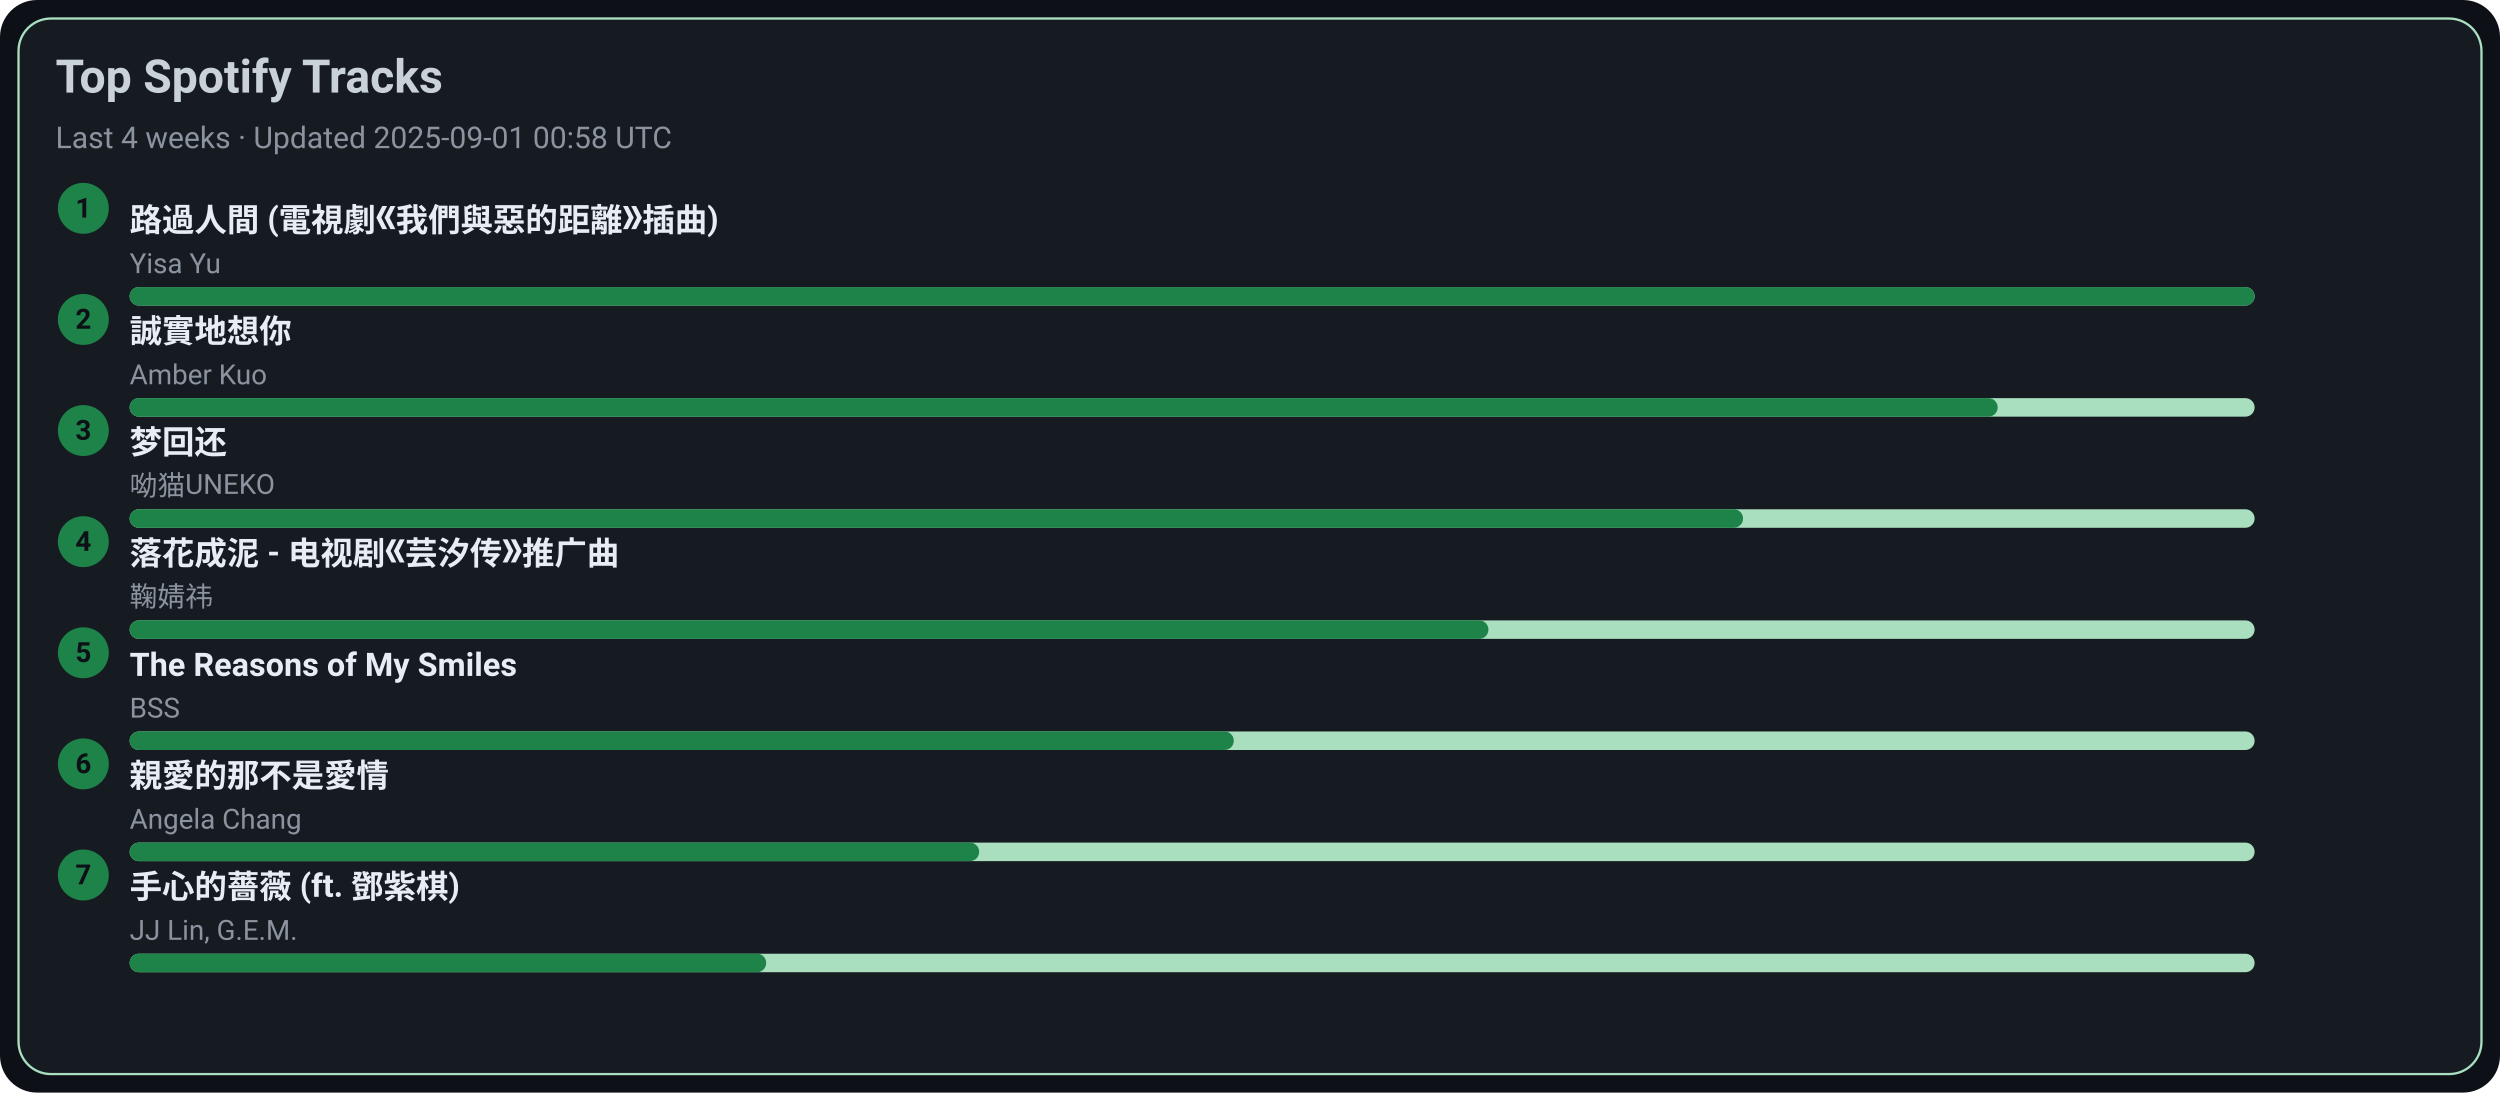
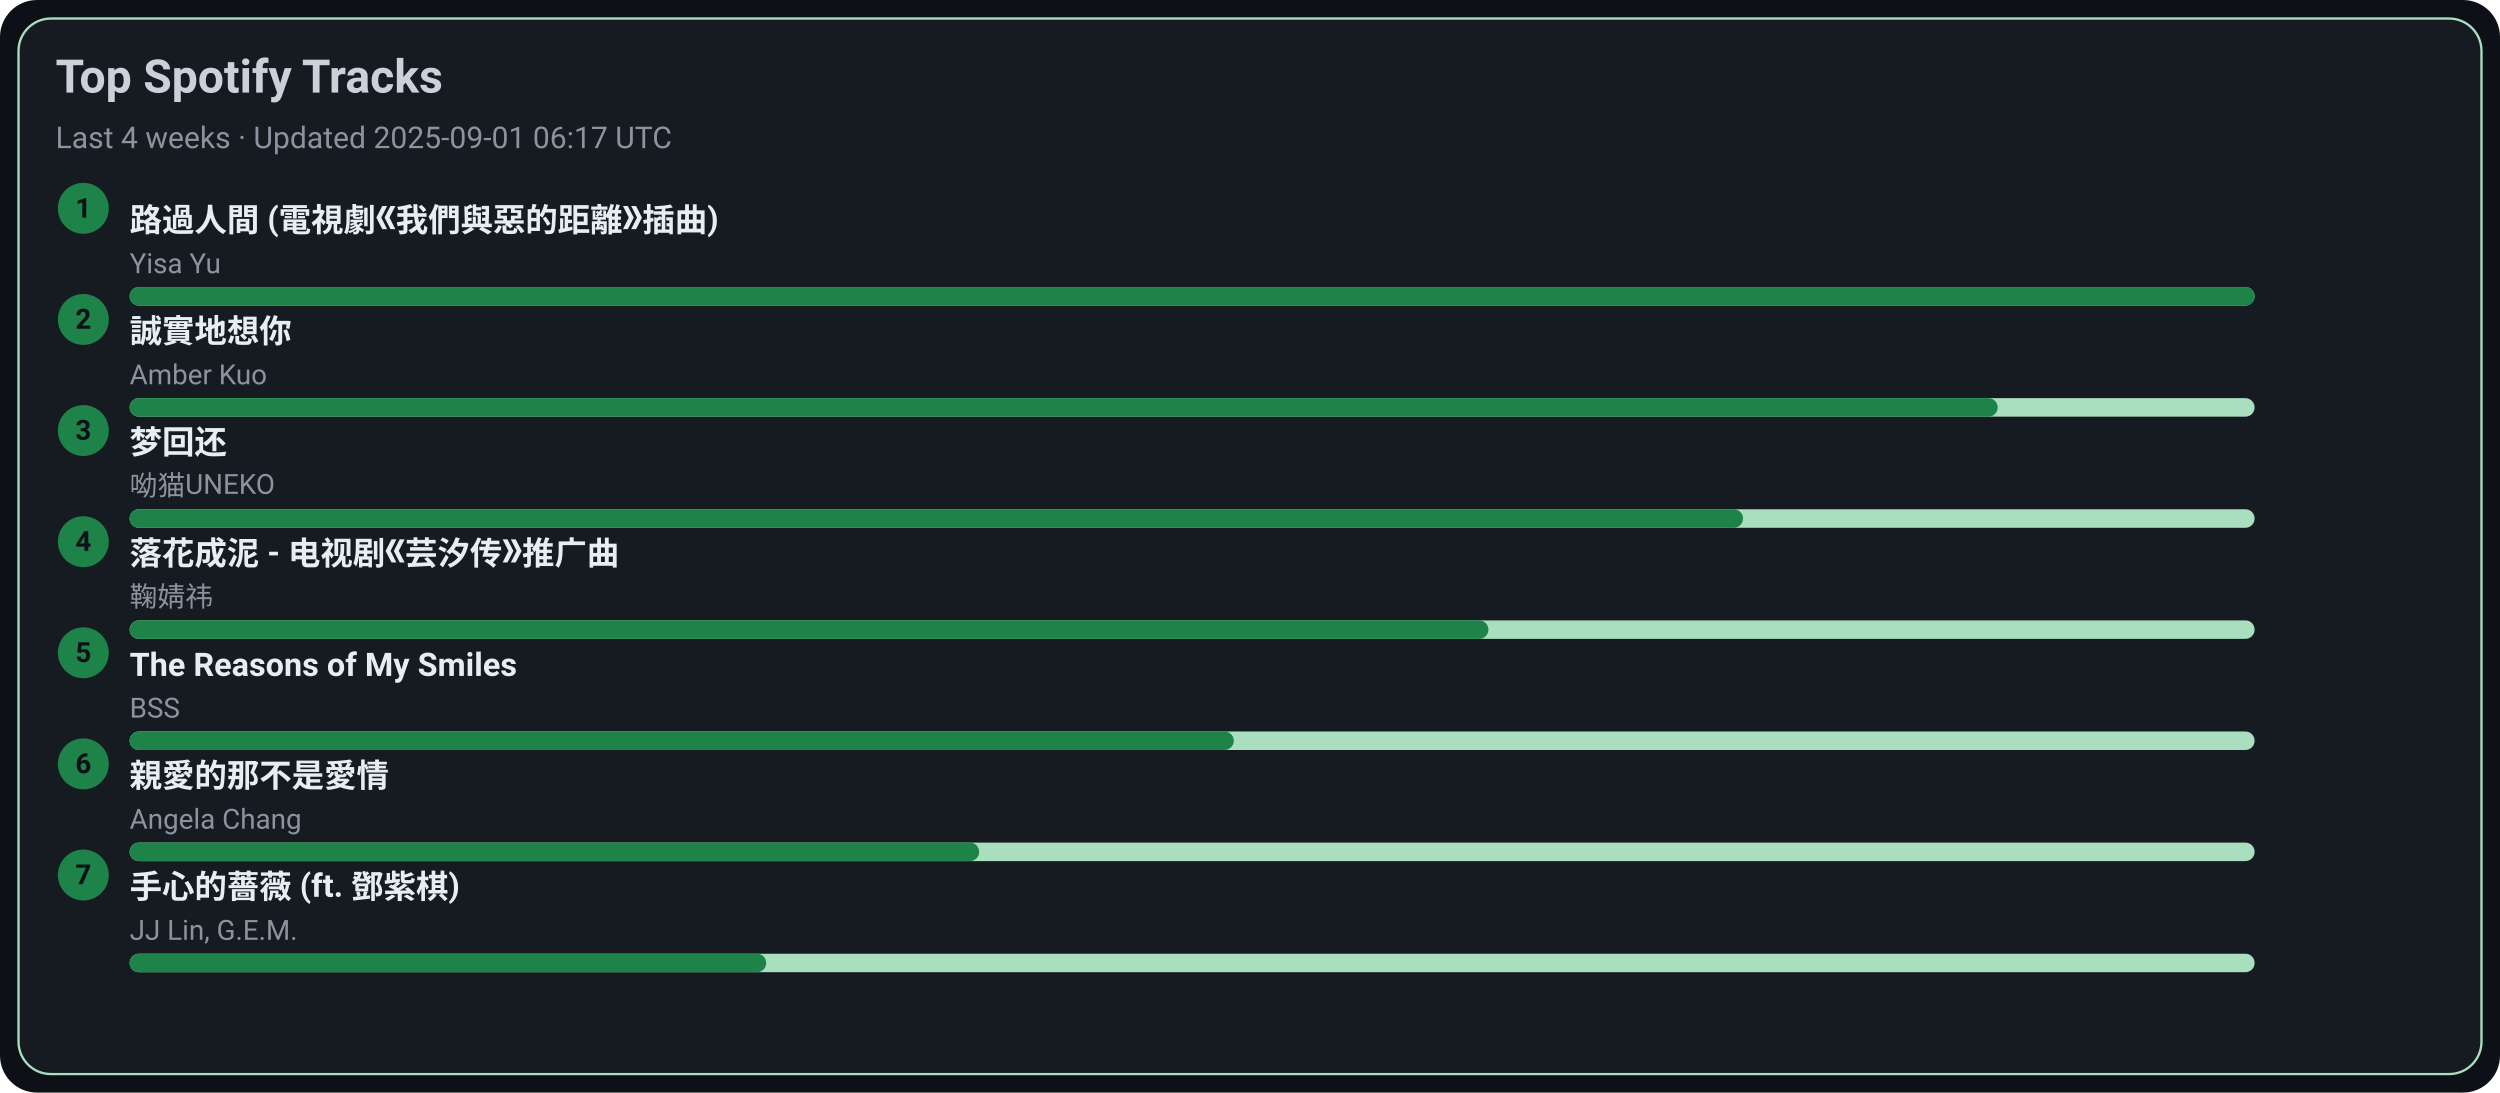
<svg xmlns="http://www.w3.org/2000/svg" width="1080" height="472" viewBox="0 0 1080 472">
  <style>text{font-family:-apple-system,BlinkMacSystemFont,Segoe UI,Roboto,Ubuntu,Helvetica Neue,Arial,Noto Sans,sans-serif}</style>
  <rect width="1080" height="472" rx="16" fill="#0d1117" />
  <rect x="8" y="8" width="1064" height="456" rx="14" fill="#161b22" stroke="#A9DFBF" />
  <text x="24" y="40" font-size="20" fill="#c9d1d9" font-weight="600">Top Spotify Tracks</text>
-   <text x="24" y="64" font-size="13" fill="#8b949e">Last 4 weeks · Updated 2025-09-01 00:58 UTC</text>
+   <text x="24" y="64" font-size="13" fill="#8b949e">Last 4 weeks · Updated 2025-09-01 06:17 UTC</text>
  <circle cx="36" cy="90" r="11" fill="#1D8348" />
  <text x="36" y="94" text-anchor="middle" font-size="12" fill="#0d1117" font-weight="700">1</text>
  <a href="https://open.spotify.com/track/1ZSleGniKMWNrWvK5cGALO" target="_blank" rel="noopener noreferrer">
    <text x="56" y="100" font-size="14" fill="#e6edf3" font-weight="600">路過人間 (電視劇《我們與惡的距離》插曲)</text>
  </a>
  <text x="56" y="118" font-size="12" fill="#8b949e">Yisa Yu</text>
  <rect x="56" y="124" width="918" height="8" rx="4" fill="#A9DFBF" />
  <rect x="56" y="124" width="918" height="8" rx="4" fill="#1D8348" />
  <circle cx="36" cy="138" r="11" fill="#1D8348" />
  <text x="36" y="142" text-anchor="middle" font-size="12" fill="#0d1117" font-weight="700">2</text>
  <a href="https://open.spotify.com/track/1SPZzj8QzOwZoAGKXMGLGJ" target="_blank" rel="noopener noreferrer">
    <text x="56" y="148" font-size="14" fill="#e6edf3" font-weight="600">誠實地想你</text>
  </a>
  <text x="56" y="166" font-size="12" fill="#8b949e">Amber Kuo</text>
  <rect x="56" y="172" width="918" height="8" rx="4" fill="#A9DFBF" />
  <rect x="56" y="172" width="807" height="8" rx="4" fill="#1D8348" />
  <circle cx="36" cy="186" r="11" fill="#1D8348" />
  <text x="36" y="190" text-anchor="middle" font-size="12" fill="#0d1117" font-weight="700">3</text>
  <a href="https://open.spotify.com/track/6jTK3YxlFysC8g0Ye9tbPK" target="_blank" rel="noopener noreferrer">
    <text x="56" y="196" font-size="14" fill="#e6edf3" font-weight="600">梦回还</text>
  </a>
  <text x="56" y="214" font-size="12" fill="#8b949e">呦猫UNEKO</text>
  <rect x="56" y="220" width="918" height="8" rx="4" fill="#A9DFBF" />
  <rect x="56" y="220" width="697" height="8" rx="4" fill="#1D8348" />
  <circle cx="36" cy="234" r="11" fill="#1D8348" />
  <text x="36" y="238" text-anchor="middle" font-size="12" fill="#0d1117" font-weight="700">4</text>
  <a href="https://open.spotify.com/track/3kOZsJz3crGIWWHeoCNa0O" target="_blank" rel="noopener noreferrer">
    <text x="56" y="244" font-size="14" fill="#e6edf3" font-weight="600">落花成泥 - 电视剧《芸汐传》推广曲</text>
  </a>
  <text x="56" y="262" font-size="12" fill="#8b949e">鞠婧祎</text>
  <rect x="56" y="268" width="918" height="8" rx="4" fill="#A9DFBF" />
  <rect x="56" y="268" width="587" height="8" rx="4" fill="#1D8348" />
  <circle cx="36" cy="282" r="11" fill="#1D8348" />
  <text x="36" y="286" text-anchor="middle" font-size="12" fill="#0d1117" font-weight="700">5</text>
  <a href="https://open.spotify.com/track/1amowbJ9HHFFSFdg2ubM7G" target="_blank" rel="noopener noreferrer">
    <text x="56" y="292" font-size="14" fill="#e6edf3" font-weight="600">The Reasons of My Smiles</text>
  </a>
  <text x="56" y="310" font-size="12" fill="#8b949e">BSS</text>
  <rect x="56" y="316" width="918" height="8" rx="4" fill="#A9DFBF" />
  <rect x="56" y="316" width="477" height="8" rx="4" fill="#1D8348" />
  <circle cx="36" cy="330" r="11" fill="#1D8348" />
  <text x="36" y="334" text-anchor="middle" font-size="12" fill="#0d1117" font-weight="700">6</text>
  <a href="https://open.spotify.com/track/1MAv2SJPGVVDHyFlhflmYR" target="_blank" rel="noopener noreferrer">
    <text x="56" y="340" font-size="14" fill="#e6edf3" font-weight="600">親愛的那不是愛情</text>
  </a>
  <text x="56" y="358" font-size="12" fill="#8b949e">Angela Chang</text>
  <rect x="56" y="364" width="918" height="8" rx="4" fill="#A9DFBF" />
  <rect x="56" y="364" width="367" height="8" rx="4" fill="#1D8348" />
  <circle cx="36" cy="378" r="11" fill="#1D8348" />
  <text x="36" y="382" text-anchor="middle" font-size="12" fill="#0d1117" font-weight="700">7</text>
  <a href="https://open.spotify.com/track/0w0u6SaUF3mtxMX0Dohnud" target="_blank" rel="noopener noreferrer">
    <text x="56" y="388" font-size="14" fill="#e6edf3" font-weight="600">手心的薔薇 (ft. 鄧紫棋)</text>
  </a>
  <text x="56" y="406" font-size="12" fill="#8b949e">JJ Lin, G.E.M.</text>
  <rect x="56" y="412" width="918" height="8" rx="4" fill="#A9DFBF" />
  <rect x="56" y="412" width="275" height="8" rx="4" fill="#1D8348" />
</svg>
